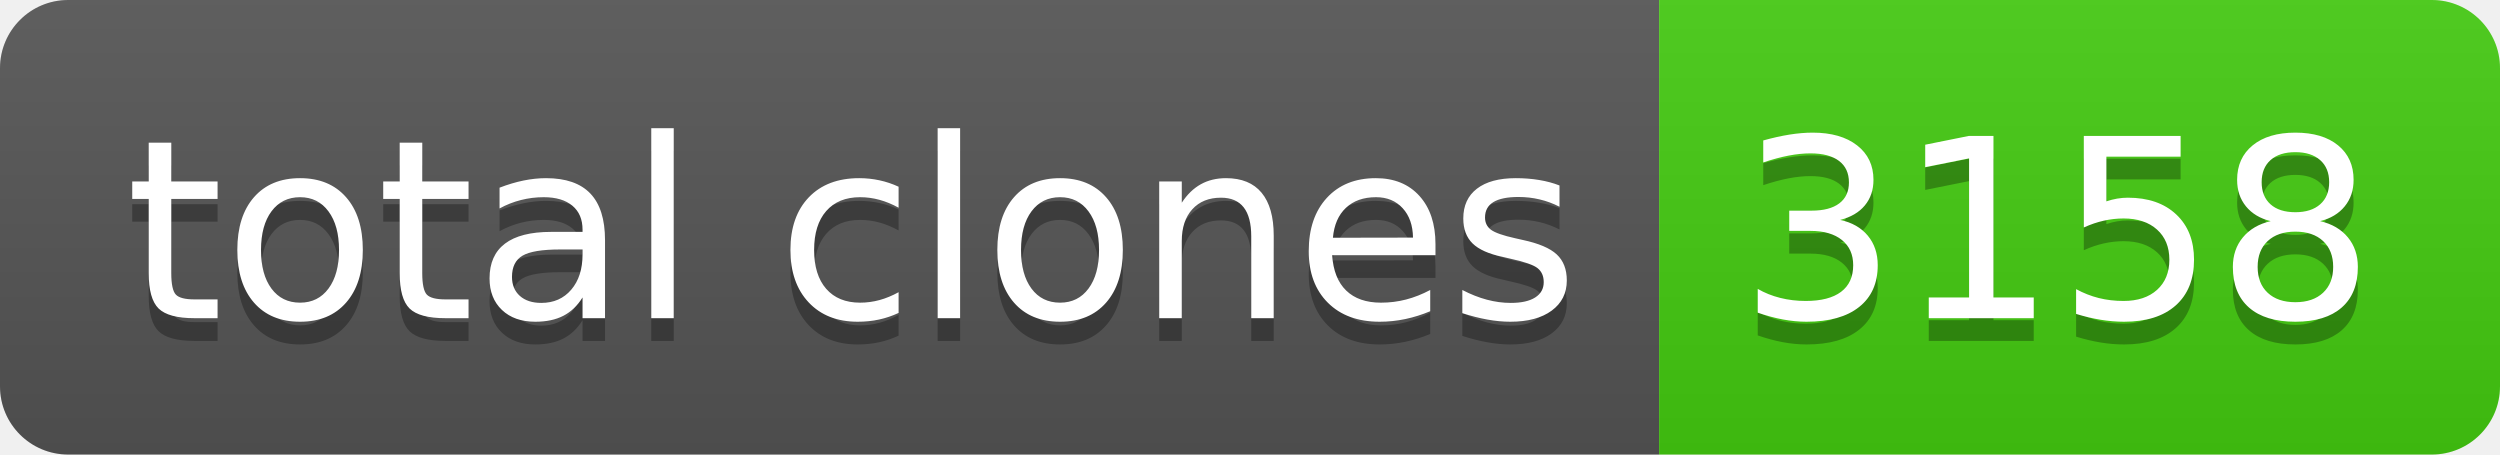
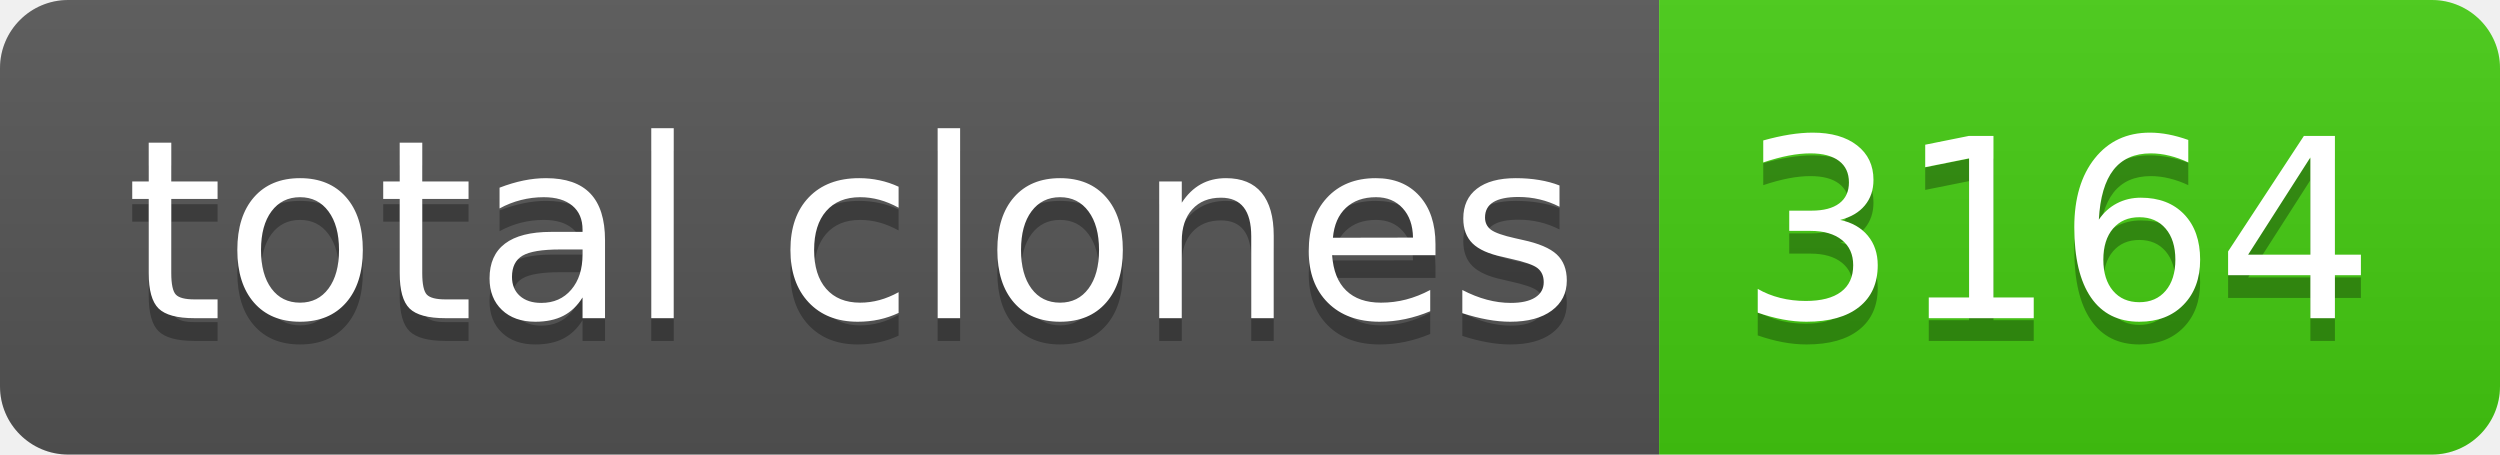
- <svg xmlns="http://www.w3.org/2000/svg" width="110" height="20" role="img" aria-label="total clones: 3158">
+ <svg xmlns="http://www.w3.org/2000/svg" width="110" height="20" role="img" aria-label="total clones: 3164">
  <linearGradient id="s" x2="0" y2="100%">
    <stop offset="0" stop-color="#bbb" stop-opacity=".1" />
    <stop offset="1" stop-opacity=".1" />
  </linearGradient>
  <clipPath id="r">
    <rect width="110" height="20" rx="3" fill="#fff" />
  </clipPath>
  <g clip-path="url(#r)">
    <rect width="73" height="20" fill="#555" />
    <rect x="73" width="37" height="20" fill="#4c1" />
    <rect width="110" height="20" fill="url(#s)" />
  </g>
  <g fill="#fff" text-anchor="middle" font-family="Verdana,Geneva,DejaVu Sans,sans-serif" text-rendering="geometricPrecision" font-size="110">
    <text aria-hidden="true" x="375" y="150" fill="#010101" fill-opacity=".3" transform="scale(.1)" textLength="630">total clones</text>
    <text x="375" y="140" transform="scale(.1)" fill="#fff" textLength="630">total clones</text>
-     <text aria-hidden="true" x="905" y="150" fill="#010101" fill-opacity=".3" transform="scale(.1)" textLength="270">3158</text>
-     <text x="905" y="140" transform="scale(.1)" fill="#fff" textLength="270">3158</text>
+     <text aria-hidden="true" x="905" y="150" fill="#010101" fill-opacity=".3" transform="scale(.1)" textLength="270">3164</text>
+     <text x="905" y="140" transform="scale(.1)" fill="#fff" textLength="270">3164</text>
  </g>
</svg>
